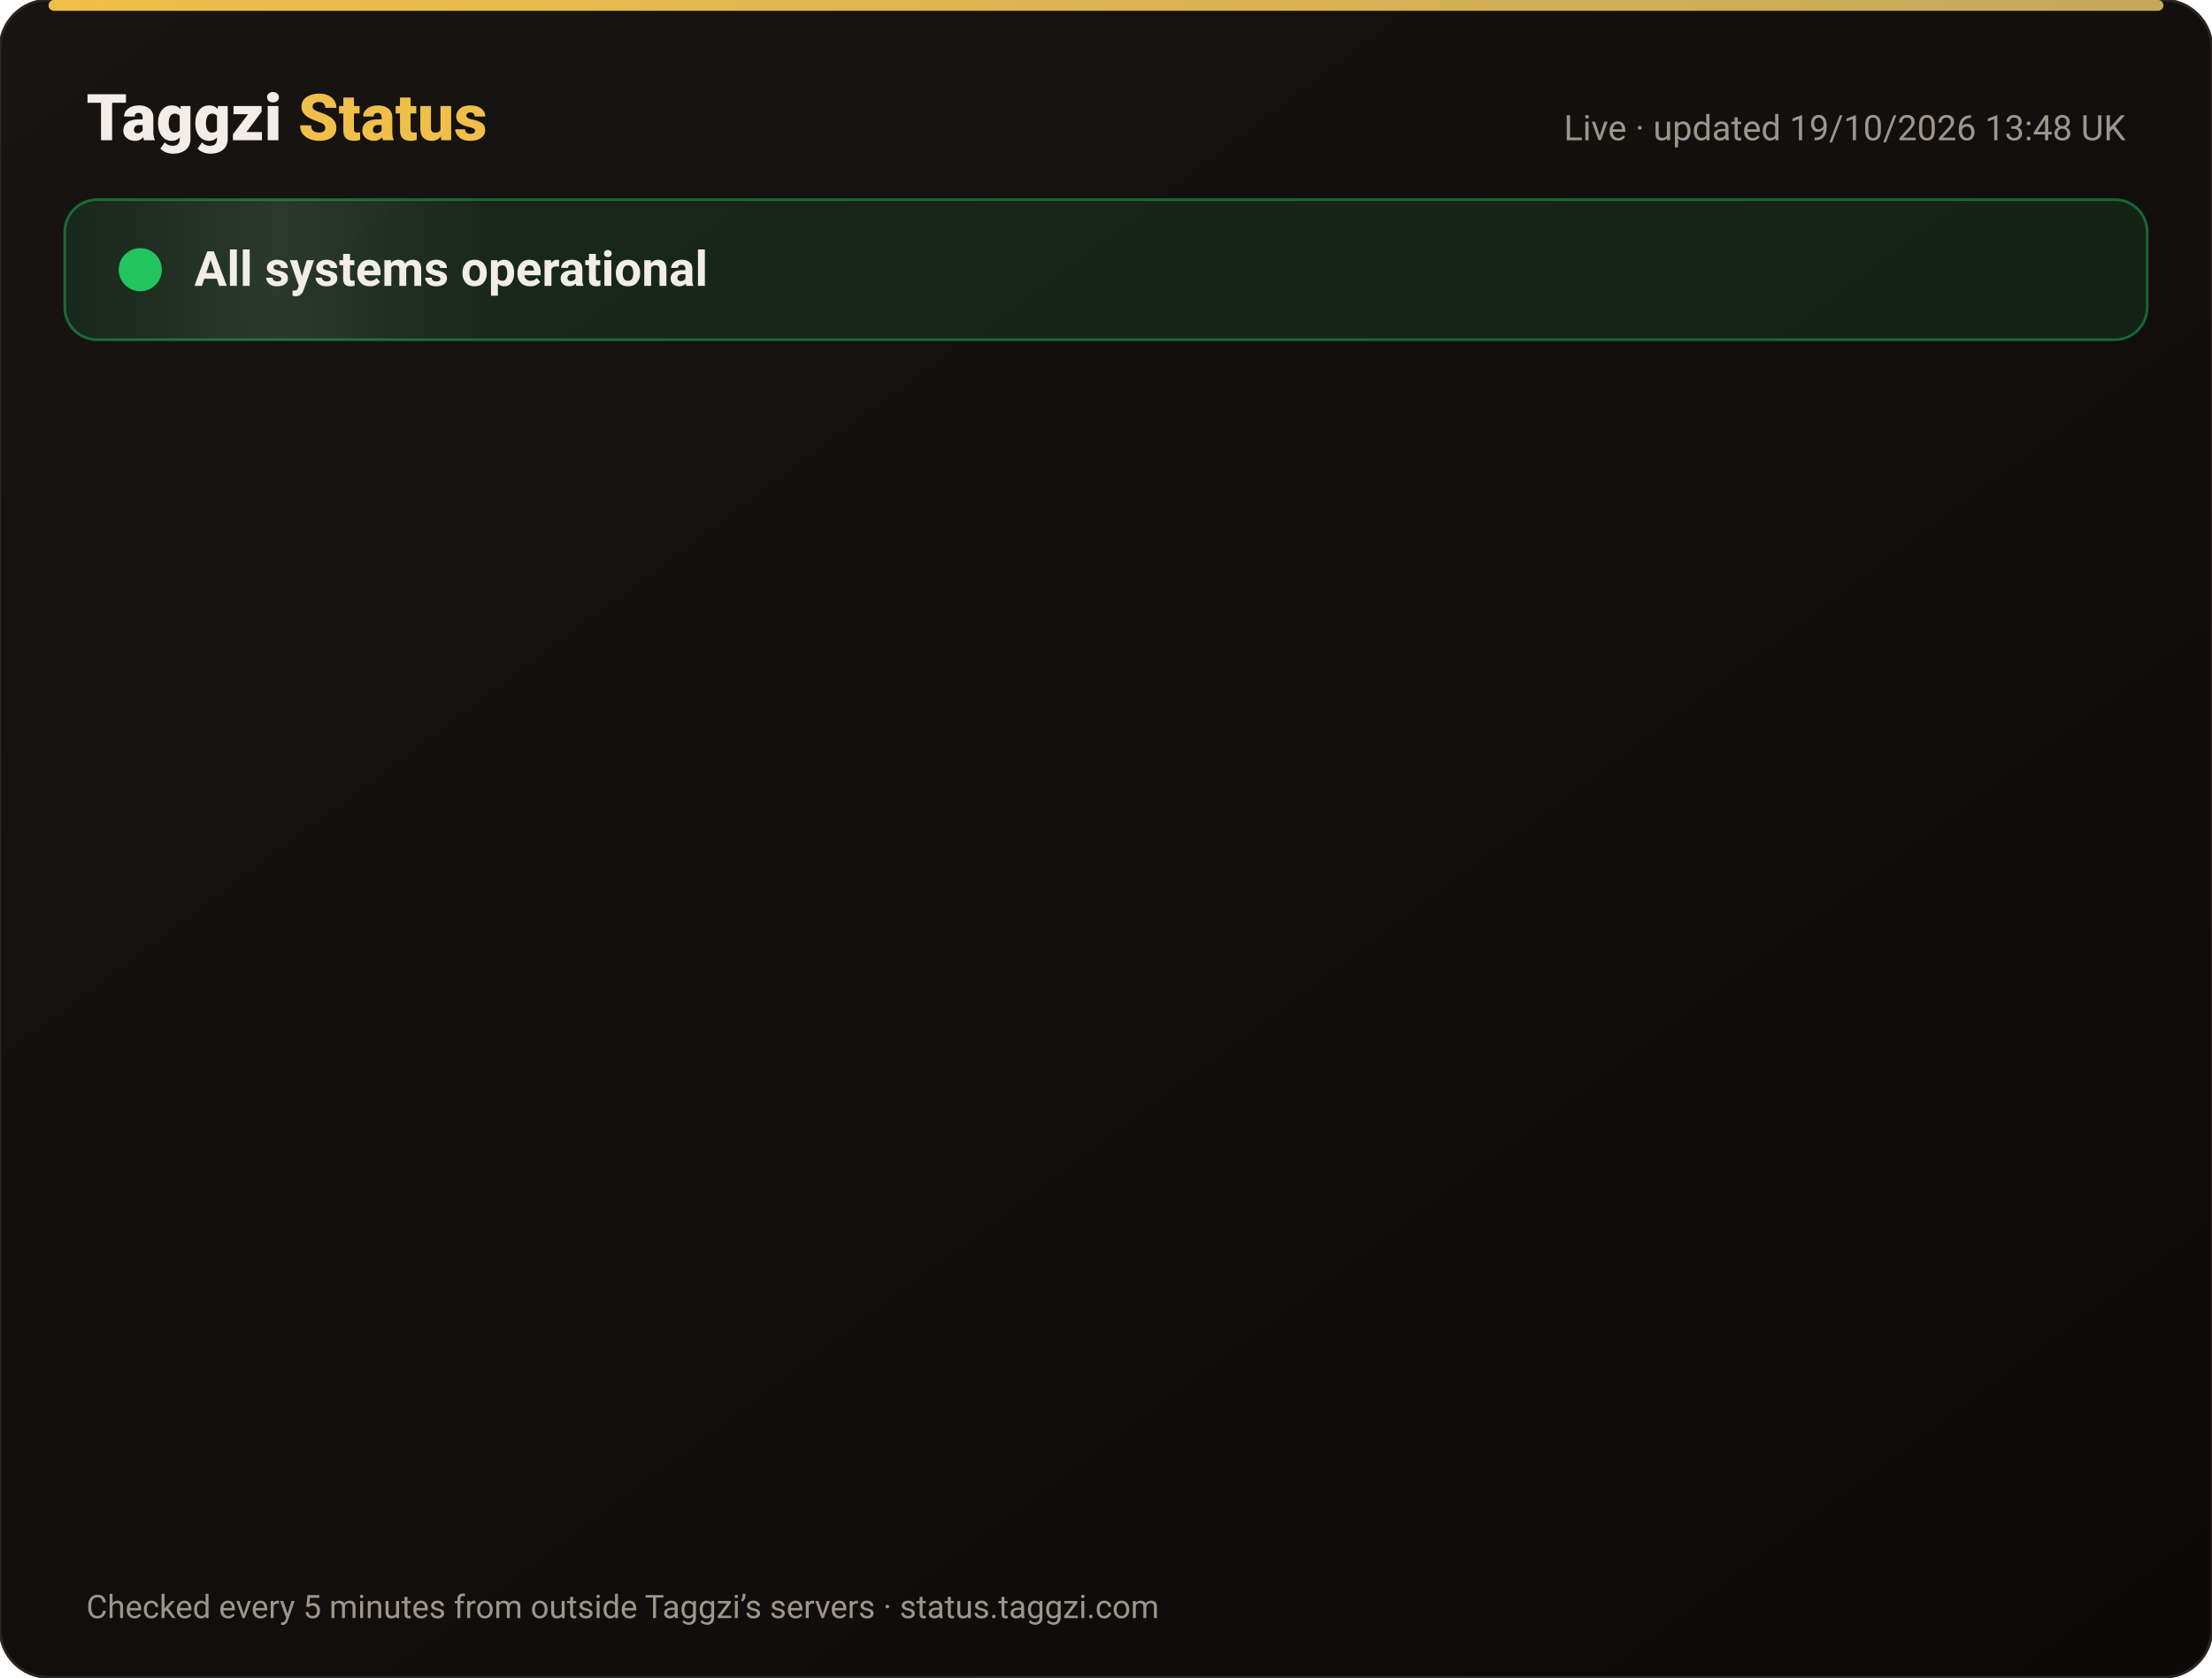
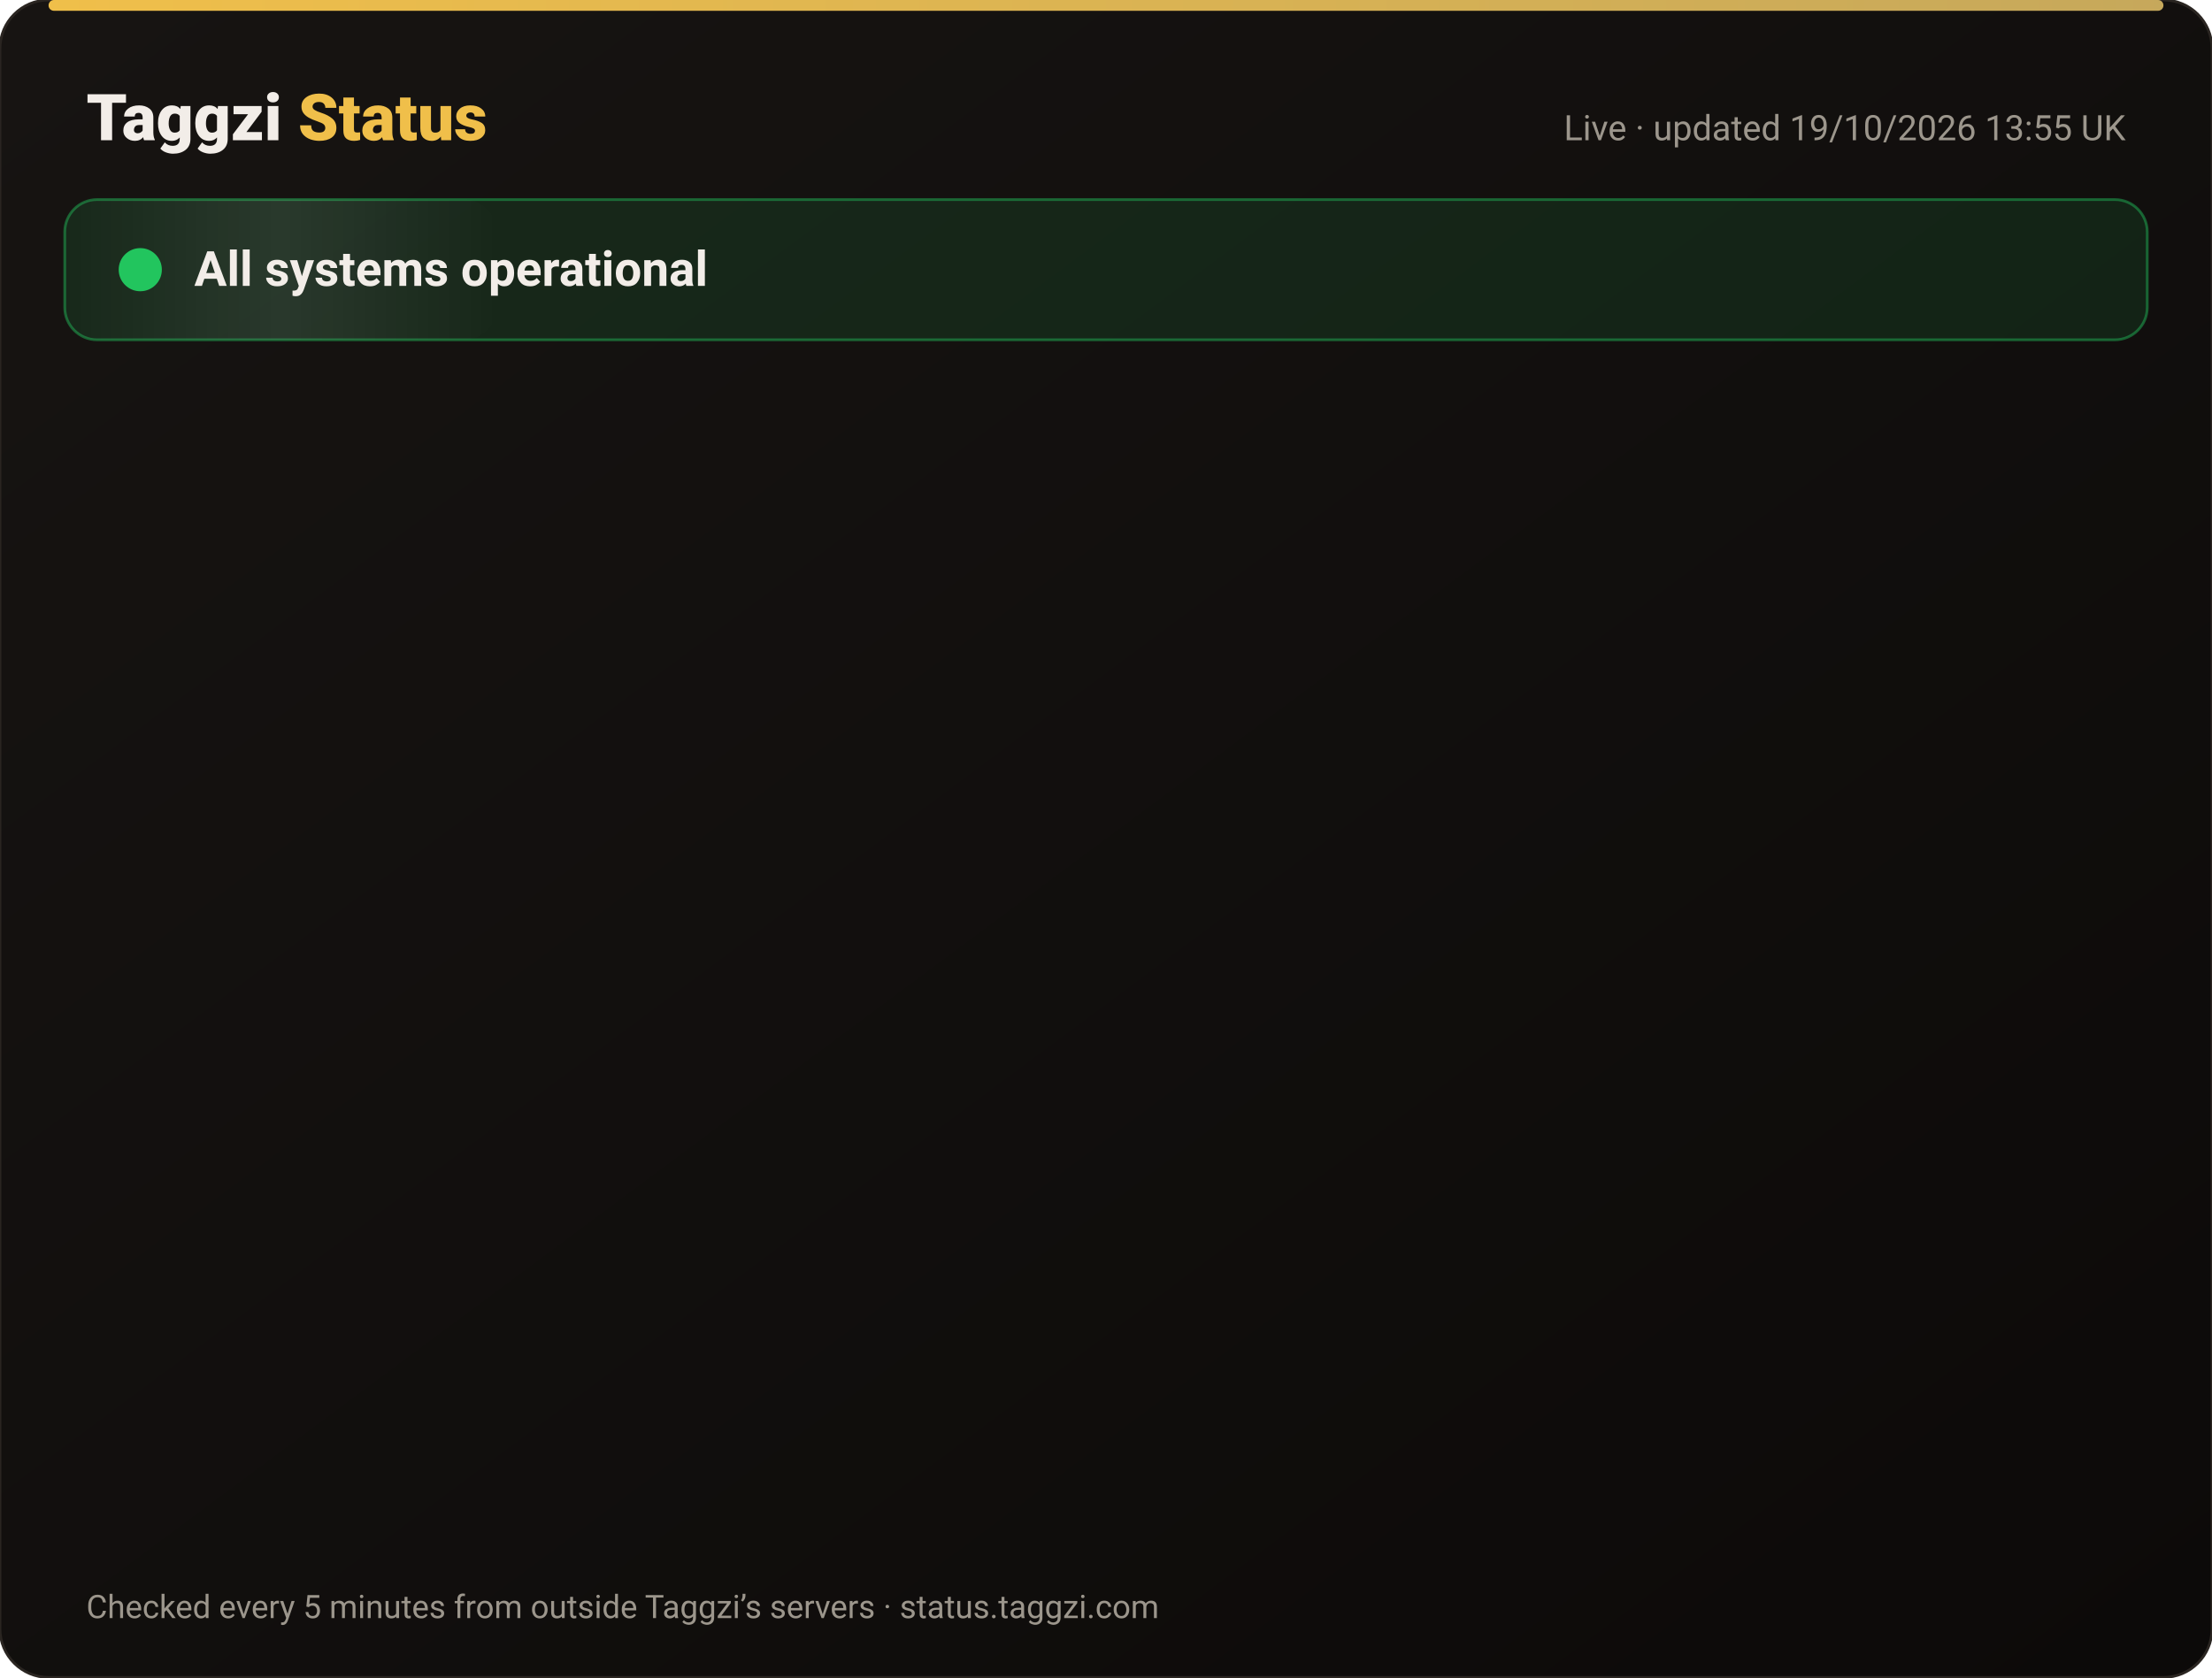
<svg xmlns="http://www.w3.org/2000/svg" width="820" height="622" viewBox="0 0 820 622" font-family="-apple-system,Segoe UI,Roboto,Helvetica,Arial,sans-serif">
  <defs>
    <linearGradient id="bg" x1="0" y1="0" x2="1" y2="1">
      <stop offset="0" stop-color="#171412" />
      <stop offset="1" stop-color="#0C0A09" />
    </linearGradient>
    <linearGradient id="gold" x1="0" x2="1">
      <stop offset="0" stop-color="#F0BF4A" />
      <stop offset="1" stop-color="#c6a85b" />
    </linearGradient>
    <linearGradient id="shine" x1="0" x2="1">
      <stop offset="0" stop-color="#fff" stop-opacity="0" />
      <stop offset=".5" stop-color="#fff" stop-opacity=".08" />
      <stop offset="1" stop-color="#fff" stop-opacity="0" />
    </linearGradient>
  </defs>
  <rect width="820" height="622" rx="18" fill="url(#bg)" stroke="#2a2521" />
  <rect x="18" y="0" width="784" height="4" rx="2" fill="url(#gold)" />
  <text x="32" y="52" font-size="24" font-weight="800" fill="#F2EDE8">Taggzi <tspan fill="#F0BF4A">Status</tspan>
  </text>
-   <text x="788" y="52" font-size="13" fill="#9C968C" text-anchor="end">Live · updated 19/10/2026 13:48 UK</text>
+   <text x="788" y="52" font-size="13" fill="#9C968C" text-anchor="end">Live · updated 19/10/2026 13:55 UK</text>
  <rect x="24" y="74" width="772" height="52" rx="12" fill="#22c55e" fill-opacity=".12" stroke="#22c55e" stroke-opacity=".45" />
  <rect x="24" y="74" width="160" height="52" rx="12" fill="url(#shine)">
    <animate attributeName="x" from="-160" to="820" dur="4s" repeatCount="indefinite" />
  </rect>
  <circle cx="52" cy="100" r="7" fill="#22c55e" />
  <circle cx="52" cy="100" r="7" fill="none" stroke="#22c55e" stroke-width="2">
    <animate attributeName="r" values="7;15;7" dur="2s" repeatCount="indefinite" />
    <animate attributeName="opacity" values=".9;0;.9" dur="2s" repeatCount="indefinite" />
  </circle>
  <text x="72" y="106" font-size="18" font-weight="700" fill="#F2EDE8">All systems operational</text>
  <g opacity="0">
    <animate attributeName="opacity" from="0" to="1" begin="0.00s" dur=".6s" fill="freeze" />
    <line x1="32" y1="188" x2="788" y2="188" stroke="#2a2521" />
    <circle cx="44" cy="166" r="6" fill="#22c55e">
      <animate attributeName="opacity" values="1;.45;1" dur="2.4s" begin="0.00s" repeatCount="indefinite" />
    </circle>
    <text x="62" y="171" font-size="15" font-weight="650" fill="#F2EDE8">Website</text>
    <text x="630" y="171" font-size="13" fill="#9C968C" text-anchor="end">100.00% uptime</text>
    <rect x="648" y="154" width="140" height="24" rx="12" fill="#22c55e" fill-opacity=".14" stroke="#22c55e" stroke-opacity=".5" />
    <text x="718" y="171" font-size="12" font-weight="700" fill="#22c55e" text-anchor="middle">Operational</text>
  </g>
  <g opacity="0">
    <animate attributeName="opacity" from="0" to="1" begin="0.15s" dur=".6s" fill="freeze" />
    <line x1="32" y1="234" x2="788" y2="234" stroke="#2a2521" />
    <circle cx="44" cy="212" r="6" fill="#22c55e">
      <animate attributeName="opacity" values="1;.45;1" dur="2.4s" begin="0.15s" repeatCount="indefinite" />
    </circle>
    <text x="62" y="217" font-size="15" font-weight="650" fill="#F2EDE8">Tag scans</text>
    <text x="630" y="217" font-size="13" fill="#9C968C" text-anchor="end">100.00% uptime</text>
    <rect x="648" y="200" width="140" height="24" rx="12" fill="#22c55e" fill-opacity=".14" stroke="#22c55e" stroke-opacity=".5" />
    <text x="718" y="217" font-size="12" font-weight="700" fill="#22c55e" text-anchor="middle">Operational</text>
  </g>
  <g opacity="0">
    <animate attributeName="opacity" from="0" to="1" begin="0.30s" dur=".6s" fill="freeze" />
    <line x1="32" y1="280" x2="788" y2="280" stroke="#2a2521" />
    <circle cx="44" cy="258" r="6" fill="#22c55e">
      <animate attributeName="opacity" values="1;.45;1" dur="2.4s" begin="0.30s" repeatCount="indefinite" />
    </circle>
    <text x="62" y="263" font-size="15" font-weight="650" fill="#F2EDE8">Manual tag lookup</text>
    <text x="630" y="263" font-size="13" fill="#9C968C" text-anchor="end">100.00% uptime</text>
    <rect x="648" y="246" width="140" height="24" rx="12" fill="#22c55e" fill-opacity=".14" stroke="#22c55e" stroke-opacity=".5" />
    <text x="718" y="263" font-size="12" font-weight="700" fill="#22c55e" text-anchor="middle">Operational</text>
  </g>
  <g opacity="0">
    <animate attributeName="opacity" from="0" to="1" begin="0.45s" dur=".6s" fill="freeze" />
    <line x1="32" y1="326" x2="788" y2="326" stroke="#2a2521" />
    <circle cx="44" cy="304" r="6" fill="#22c55e">
      <animate attributeName="opacity" values="1;.45;1" dur="2.4s" begin="0.45s" repeatCount="indefinite" />
    </circle>
    <text x="62" y="309" font-size="15" font-weight="650" fill="#F2EDE8">App &amp; login</text>
    <text x="630" y="309" font-size="13" fill="#9C968C" text-anchor="end">100.00% uptime</text>
    <rect x="648" y="292" width="140" height="24" rx="12" fill="#22c55e" fill-opacity=".14" stroke="#22c55e" stroke-opacity=".5" />
    <text x="718" y="309" font-size="12" font-weight="700" fill="#22c55e" text-anchor="middle">Operational</text>
  </g>
  <g opacity="0">
    <animate attributeName="opacity" from="0" to="1" begin="0.60s" dur=".6s" fill="freeze" />
    <line x1="32" y1="372" x2="788" y2="372" stroke="#2a2521" />
    <circle cx="44" cy="350" r="6" fill="#22c55e">
      <animate attributeName="opacity" values="1;.45;1" dur="2.4s" begin="0.60s" repeatCount="indefinite" />
    </circle>
    <text x="62" y="355" font-size="15" font-weight="650" fill="#F2EDE8">Community alerts</text>
    <text x="630" y="355" font-size="13" fill="#9C968C" text-anchor="end">100.00% uptime</text>
    <rect x="648" y="338" width="140" height="24" rx="12" fill="#22c55e" fill-opacity=".14" stroke="#22c55e" stroke-opacity=".5" />
    <text x="718" y="355" font-size="12" font-weight="700" fill="#22c55e" text-anchor="middle">Operational</text>
  </g>
  <g opacity="0">
    <animate attributeName="opacity" from="0" to="1" begin="0.75s" dur=".6s" fill="freeze" />
    <line x1="32" y1="418" x2="788" y2="418" stroke="#2a2521" />
    <circle cx="44" cy="396" r="6" fill="#22c55e">
      <animate attributeName="opacity" values="1;.45;1" dur="2.4s" begin="0.75s" repeatCount="indefinite" />
    </circle>
    <text x="62" y="401" font-size="15" font-weight="650" fill="#F2EDE8">Private calling</text>
    <text x="630" y="401" font-size="13" fill="#9C968C" text-anchor="end">100.00% uptime</text>
    <rect x="648" y="384" width="140" height="24" rx="12" fill="#22c55e" fill-opacity=".14" stroke="#22c55e" stroke-opacity=".5" />
    <text x="718" y="401" font-size="12" font-weight="700" fill="#22c55e" text-anchor="middle">Operational</text>
  </g>
  <g opacity="0">
    <animate attributeName="opacity" from="0" to="1" begin="0.90s" dur=".6s" fill="freeze" />
    <line x1="32" y1="464" x2="788" y2="464" stroke="#2a2521" />
    <circle cx="44" cy="442" r="6" fill="#22c55e">
      <animate attributeName="opacity" values="1;.45;1" dur="2.4s" begin="0.90s" repeatCount="indefinite" />
    </circle>
    <text x="62" y="447" font-size="15" font-weight="650" fill="#F2EDE8">Payments</text>
    <text x="630" y="447" font-size="13" fill="#9C968C" text-anchor="end">99.98% uptime</text>
    <rect x="648" y="430" width="140" height="24" rx="12" fill="#22c55e" fill-opacity=".14" stroke="#22c55e" stroke-opacity=".5" />
    <text x="718" y="447" font-size="12" font-weight="700" fill="#22c55e" text-anchor="middle">Operational</text>
  </g>
  <g opacity="0">
    <animate attributeName="opacity" from="0" to="1" begin="1.05s" dur=".6s" fill="freeze" />
    <line x1="32" y1="510" x2="788" y2="510" stroke="#2a2521" />
    <circle cx="44" cy="488" r="6" fill="#22c55e">
      <animate attributeName="opacity" values="1;.45;1" dur="2.4s" begin="1.05s" repeatCount="indefinite" />
    </circle>
    <text x="62" y="493" font-size="15" font-weight="650" fill="#F2EDE8">Email &amp; support</text>
    <text x="630" y="493" font-size="13" fill="#9C968C" text-anchor="end">100.00% uptime</text>
    <rect x="648" y="476" width="140" height="24" rx="12" fill="#22c55e" fill-opacity=".14" stroke="#22c55e" stroke-opacity=".5" />
    <text x="718" y="493" font-size="12" font-weight="700" fill="#22c55e" text-anchor="middle">Operational</text>
  </g>
  <g opacity="0">
    <animate attributeName="opacity" from="0" to="1" begin="1.20s" dur=".6s" fill="freeze" />
    <line x1="32" y1="556" x2="788" y2="556" stroke="#2a2521" />
    <circle cx="44" cy="534" r="6" fill="#22c55e">
      <animate attributeName="opacity" values="1;.45;1" dur="2.4s" begin="1.20s" repeatCount="indefinite" />
    </circle>
    <text x="62" y="539" font-size="15" font-weight="650" fill="#F2EDE8">Secure connection (SSL)</text>
    <text x="630" y="539" font-size="13" fill="#9C968C" text-anchor="end">100.00% uptime</text>
    <rect x="648" y="522" width="140" height="24" rx="12" fill="#22c55e" fill-opacity=".14" stroke="#22c55e" stroke-opacity=".5" />
    <text x="718" y="539" font-size="12" font-weight="700" fill="#22c55e" text-anchor="middle">Operational</text>
  </g>
  <text x="32" y="600" font-size="12" fill="#9C968C">Checked every 5 minutes from outside Taggzi’s servers · status.taggzi.com</text>
</svg>
